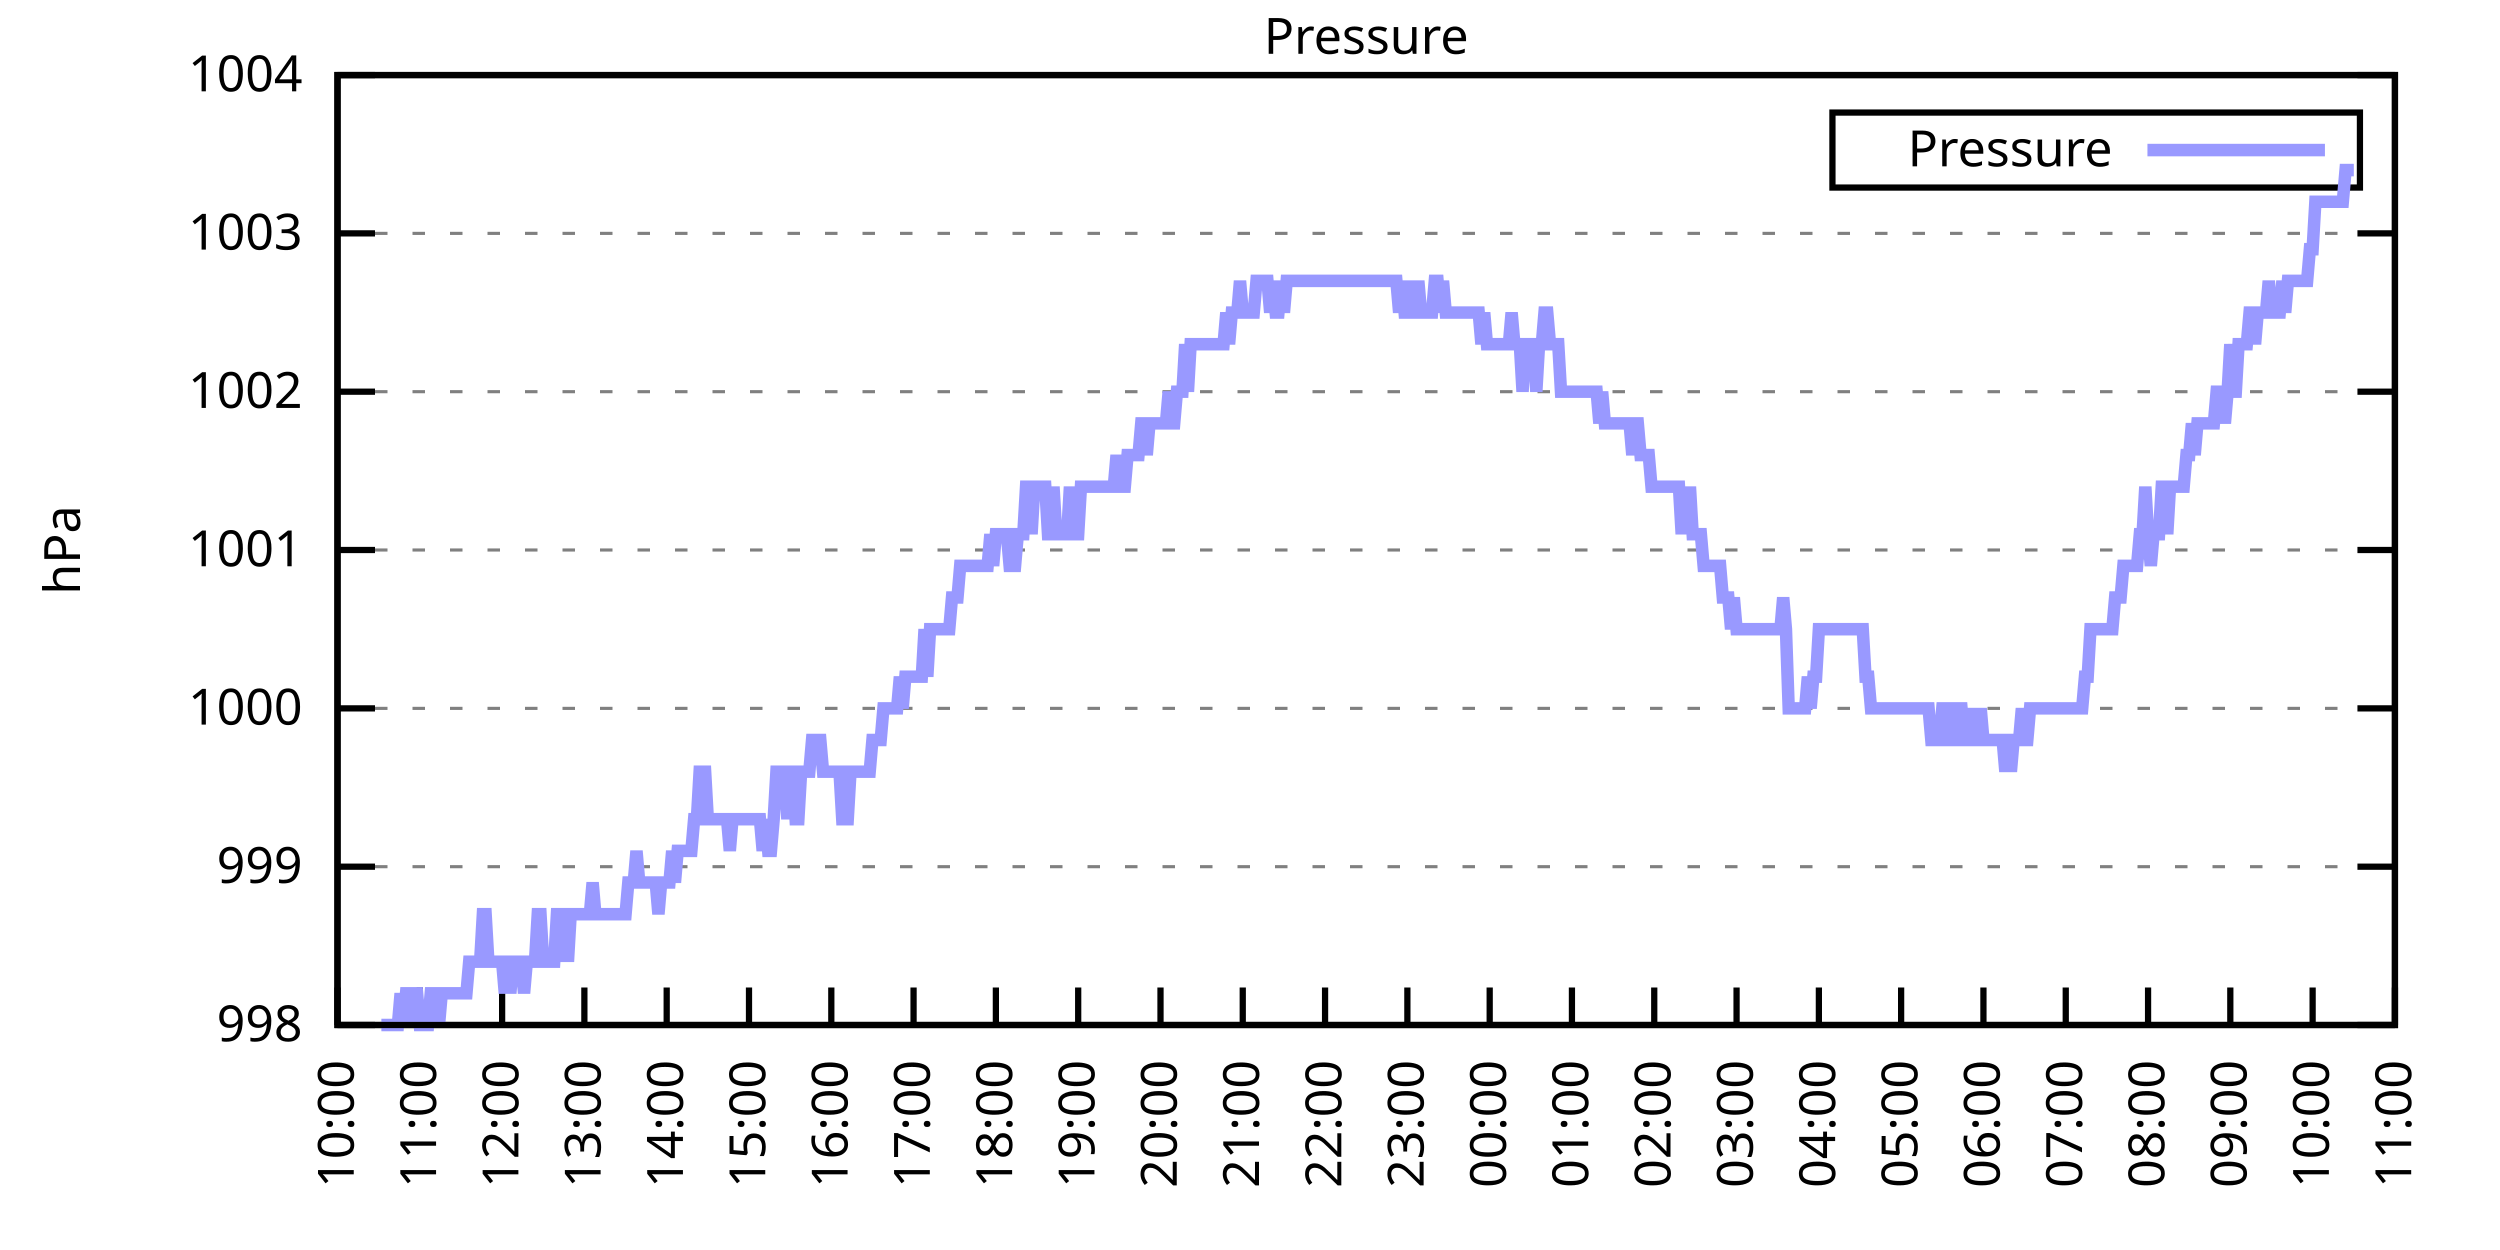
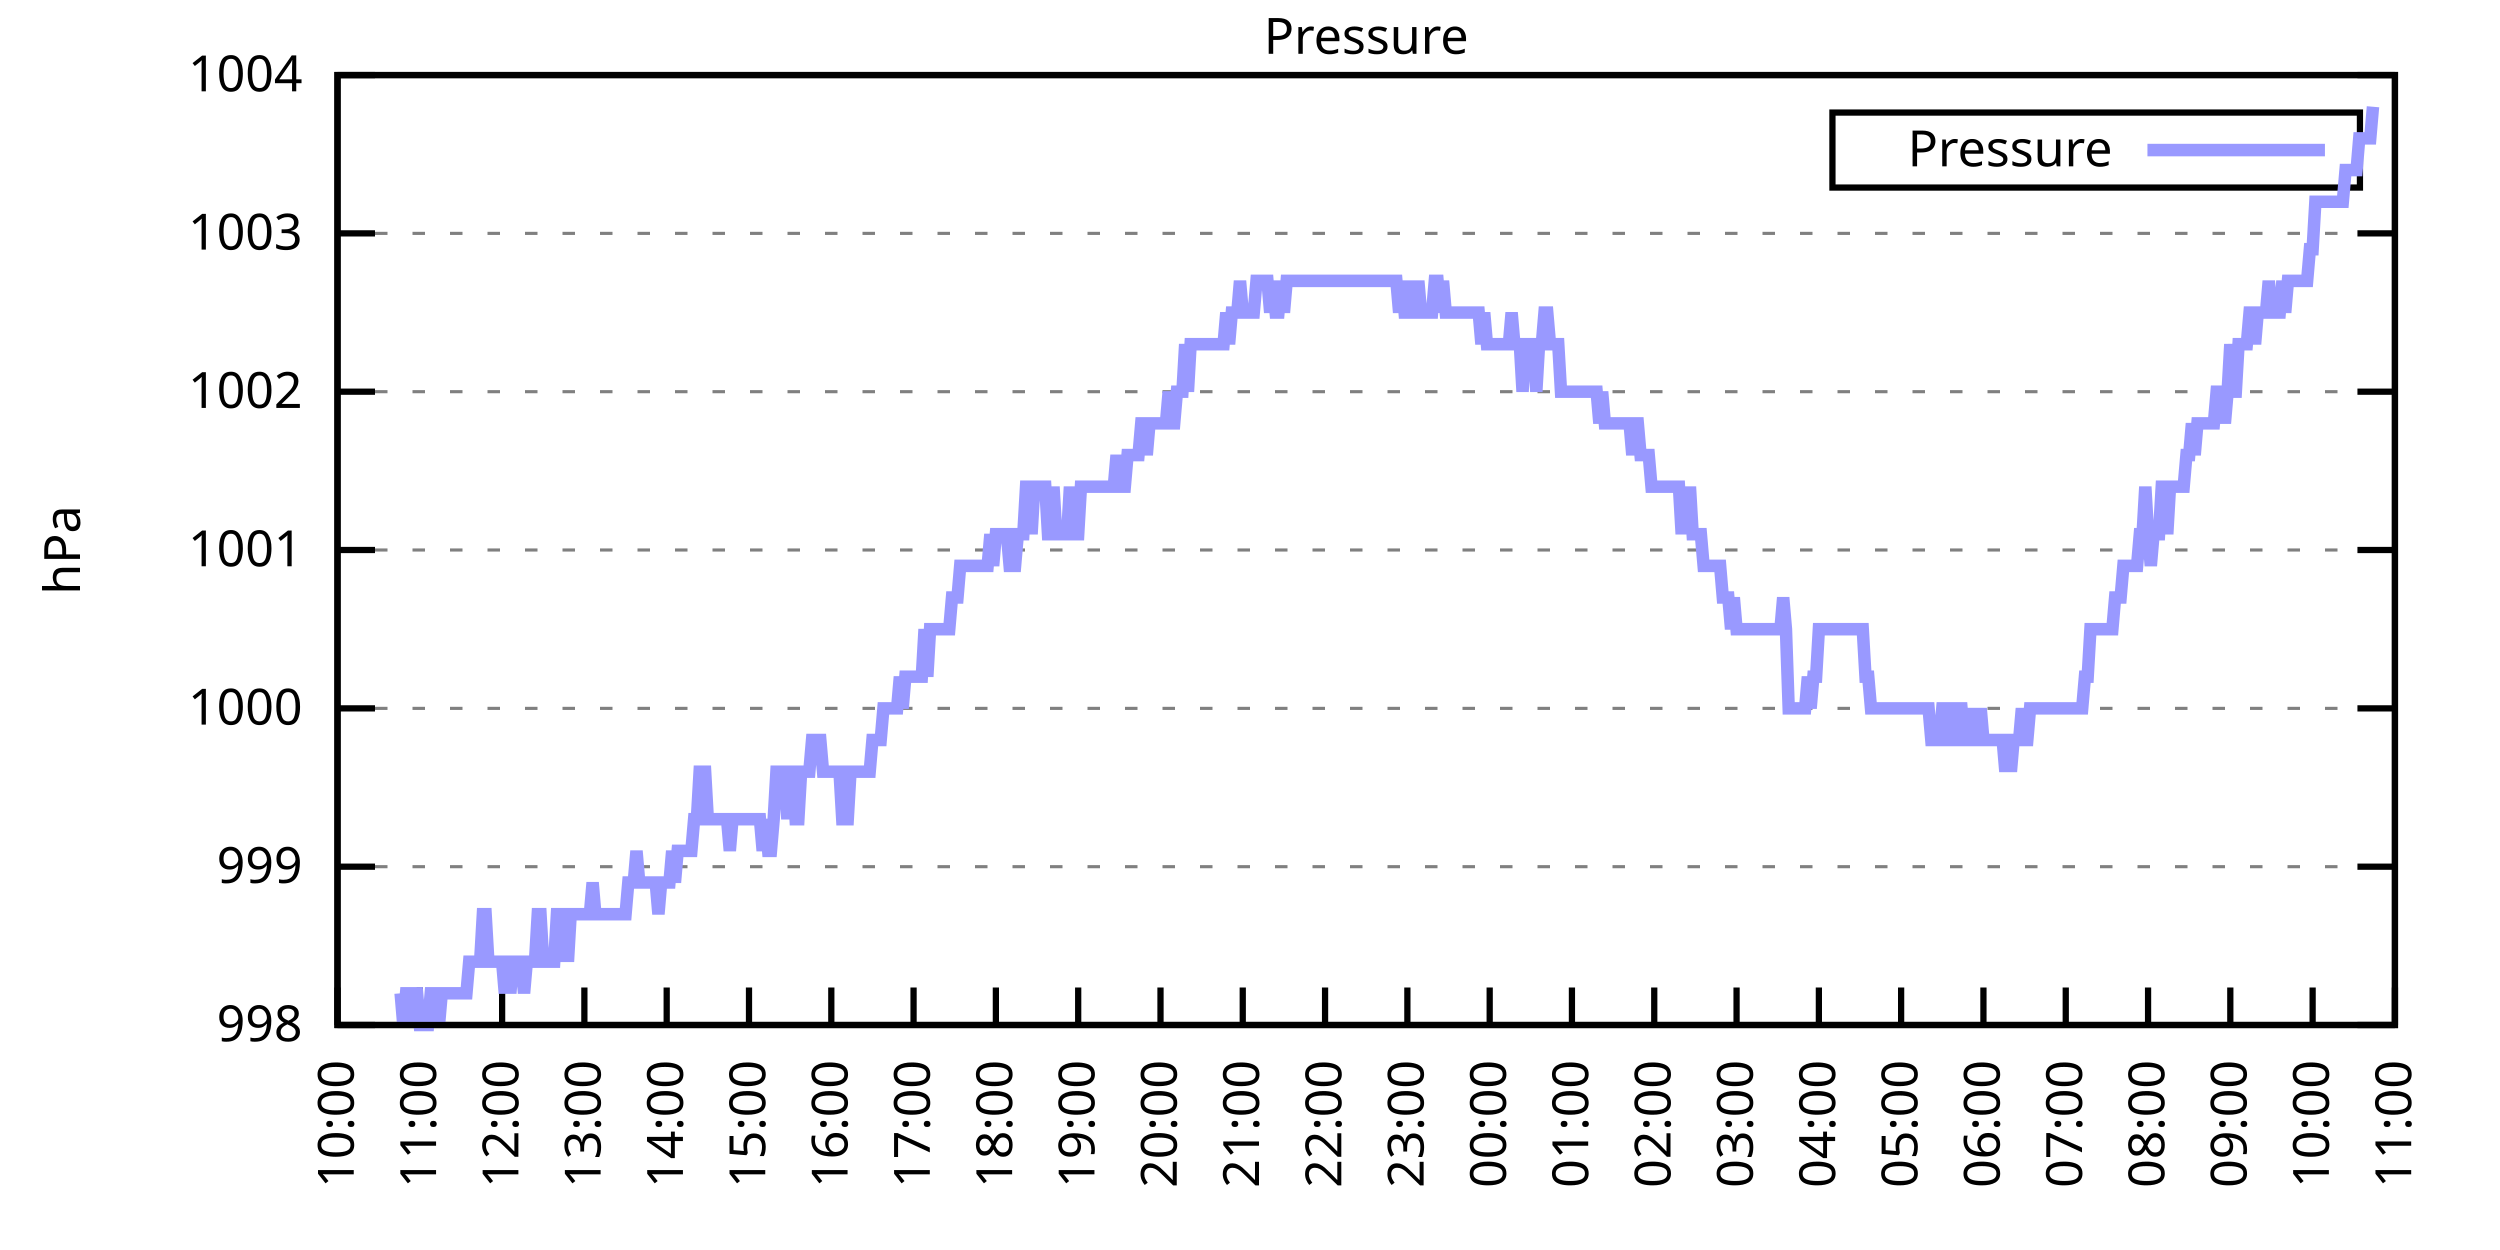
<svg xmlns="http://www.w3.org/2000/svg" xmlns:xlink="http://www.w3.org/1999/xlink" width="400" height="200" viewBox="0 0 400 200">
  <g id="gnuplot_canvas">
    <rect x="0" y="0" width="400" height="200" fill="none" />
    <defs>
      <circle id="gpDot" r="0.5" stroke-width="0.5" stroke="currentColor" />
      <path id="gpPt0" stroke-width="0.333" stroke="currentColor" d="M-1,0 h2 M0,-1 v2" />
      <path id="gpPt1" stroke-width="0.333" stroke="currentColor" d="M-1,-1 L1,1 M1,-1 L-1,1" />
      <path id="gpPt2" stroke-width="0.333" stroke="currentColor" d="M-1,0 L1,0 M0,-1 L0,1 M-1,-1 L1,1 M-1,1 L1,-1" />
      <rect id="gpPt3" stroke-width="0.333" stroke="currentColor" x="-1" y="-1" width="2" height="2" />
      <rect id="gpPt4" stroke-width="0.333" stroke="currentColor" fill="currentColor" x="-1" y="-1" width="2" height="2" />
      <circle id="gpPt5" stroke-width="0.333" stroke="currentColor" cx="0" cy="0" r="1" />
      <use xlink:href="#gpPt5" id="gpPt6" fill="currentColor" stroke="none" />
      <path id="gpPt7" stroke-width="0.333" stroke="currentColor" d="M0,-1.33 L-1.33,0.67 L1.33,0.67 z" />
      <use xlink:href="#gpPt7" id="gpPt8" fill="currentColor" stroke="none" />
      <use xlink:href="#gpPt7" id="gpPt9" stroke="currentColor" transform="rotate(180)" />
      <use xlink:href="#gpPt9" id="gpPt10" fill="currentColor" stroke="none" />
      <use xlink:href="#gpPt3" id="gpPt11" stroke="currentColor" transform="rotate(45)" />
      <use xlink:href="#gpPt11" id="gpPt12" fill="currentColor" stroke="none" />
      <path id="gpPt13" stroke-width="0.333" stroke="currentColor" d="M0,1.330 L1.265,0.411 L0.782,-1.067 L-0.782,-1.076 L-1.265,0.411 z" />
      <use xlink:href="#gpPt13" id="gpPt14" fill="currentColor" stroke="none" />
      <filter id="textbox" filterUnits="objectBoundingBox" x="0" y="0" height="1" width="1">
        <feFlood flood-color="white" flood-opacity="1" result="bgnd" />
        <feComposite in="SourceGraphic" in2="bgnd" operator="atop" />
      </filter>
      <filter id="greybox" filterUnits="objectBoundingBox" x="0" y="0" height="1" width="1">
        <feFlood flood-color="lightgrey" flood-opacity="1" result="grey" />
        <feComposite in="SourceGraphic" in2="grey" operator="atop" />
      </filter>
    </defs>
    <g fill="none" color="white" stroke="currentColor" stroke-width="1.00" stroke-linecap="butt" stroke-linejoin="miter">
</g>
    <g fill="none" color="black" stroke="currentColor" stroke-width="1.00" stroke-linecap="butt" stroke-linejoin="miter">
      <g stroke="none" shape-rendering="crispEdges">
        <polygon fill="rgb(255, 255, 255)" points="54.00,164.00 383.18,164.00 383.18,12.02 54.00,12.02 " />
      </g>
    </g>
    <g fill="none" color="black" stroke="currentColor" stroke-width="1.00" stroke-linecap="butt" stroke-linejoin="miter">
</g>
    <g fill="none" color="black" stroke="black" stroke-width="0.50" stroke-linecap="butt" stroke-linejoin="miter">
</g>
    <g fill="none" color="gray" stroke="currentColor" stroke-width="0.50" stroke-linecap="butt" stroke-linejoin="miter">
      <path stroke="gray" stroke-dasharray="2,4" class="gridline" d="M54.00,164.00 L383.19,164.00  " />
    </g>
    <g fill="none" color="gray" stroke="gray" stroke-width="1.00" stroke-linecap="butt" stroke-linejoin="miter">
</g>
    <g fill="none" color="black" stroke="currentColor" stroke-width="1.00" stroke-linecap="butt" stroke-linejoin="miter">
      <path stroke="black" d="M54.00,164.00 L60.00,164.00 M383.19,164.00 L377.19,164.00  " />
      <g transform="translate(48.40,166.60)" stroke="none" fill="black" font-family="Sans" font-size="8.00" text-anchor="end">
        <text>
          <tspan font-family="Sans"> 998</tspan>
        </text>
      </g>
    </g>
    <g fill="none" color="black" stroke="currentColor" stroke-width="1.00" stroke-linecap="butt" stroke-linejoin="miter">
</g>
    <g fill="none" color="black" stroke="black" stroke-width="0.50" stroke-linecap="butt" stroke-linejoin="miter">
</g>
    <g fill="none" color="gray" stroke="currentColor" stroke-width="0.50" stroke-linecap="butt" stroke-linejoin="miter">
      <path stroke="gray" stroke-dasharray="2,4" class="gridline" d="M54.00,138.67 L383.19,138.67  " />
    </g>
    <g fill="none" color="gray" stroke="gray" stroke-width="1.00" stroke-linecap="butt" stroke-linejoin="miter">
</g>
    <g fill="none" color="black" stroke="currentColor" stroke-width="1.00" stroke-linecap="butt" stroke-linejoin="miter">
      <path stroke="black" d="M54.00,138.67 L60.00,138.67 M383.19,138.67 L377.19,138.67  " />
      <g transform="translate(48.40,141.27)" stroke="none" fill="black" font-family="Sans" font-size="8.00" text-anchor="end">
        <text>
          <tspan font-family="Sans"> 999</tspan>
        </text>
      </g>
    </g>
    <g fill="none" color="black" stroke="currentColor" stroke-width="1.00" stroke-linecap="butt" stroke-linejoin="miter">
</g>
    <g fill="none" color="black" stroke="black" stroke-width="0.50" stroke-linecap="butt" stroke-linejoin="miter">
</g>
    <g fill="none" color="gray" stroke="currentColor" stroke-width="0.50" stroke-linecap="butt" stroke-linejoin="miter">
      <path stroke="gray" stroke-dasharray="2,4" class="gridline" d="M54.00,113.34 L383.19,113.34  " />
    </g>
    <g fill="none" color="gray" stroke="gray" stroke-width="1.00" stroke-linecap="butt" stroke-linejoin="miter">
</g>
    <g fill="none" color="black" stroke="currentColor" stroke-width="1.00" stroke-linecap="butt" stroke-linejoin="miter">
      <path stroke="black" d="M54.00,113.34 L60.00,113.34 M383.19,113.34 L377.19,113.34  " />
      <g transform="translate(48.40,115.94)" stroke="none" fill="black" font-family="Sans" font-size="8.00" text-anchor="end">
        <text>
          <tspan font-family="Sans"> 1000</tspan>
        </text>
      </g>
    </g>
    <g fill="none" color="black" stroke="currentColor" stroke-width="1.00" stroke-linecap="butt" stroke-linejoin="miter">
</g>
    <g fill="none" color="black" stroke="black" stroke-width="0.50" stroke-linecap="butt" stroke-linejoin="miter">
</g>
    <g fill="none" color="gray" stroke="currentColor" stroke-width="0.50" stroke-linecap="butt" stroke-linejoin="miter">
      <path stroke="gray" stroke-dasharray="2,4" class="gridline" d="M54.00,88.00 L383.19,88.00  " />
    </g>
    <g fill="none" color="gray" stroke="gray" stroke-width="1.00" stroke-linecap="butt" stroke-linejoin="miter">
</g>
    <g fill="none" color="black" stroke="currentColor" stroke-width="1.00" stroke-linecap="butt" stroke-linejoin="miter">
      <path stroke="black" d="M54.00,88.00 L60.00,88.00 M383.19,88.00 L377.19,88.00  " />
      <g transform="translate(48.40,90.60)" stroke="none" fill="black" font-family="Sans" font-size="8.00" text-anchor="end">
        <text>
          <tspan font-family="Sans"> 1001</tspan>
        </text>
      </g>
    </g>
    <g fill="none" color="black" stroke="currentColor" stroke-width="1.00" stroke-linecap="butt" stroke-linejoin="miter">
</g>
    <g fill="none" color="black" stroke="black" stroke-width="0.50" stroke-linecap="butt" stroke-linejoin="miter">
</g>
    <g fill="none" color="gray" stroke="currentColor" stroke-width="0.50" stroke-linecap="butt" stroke-linejoin="miter">
      <path stroke="gray" stroke-dasharray="2,4" class="gridline" d="M54.00,62.67 L383.19,62.67  " />
    </g>
    <g fill="none" color="gray" stroke="gray" stroke-width="1.00" stroke-linecap="butt" stroke-linejoin="miter">
</g>
    <g fill="none" color="black" stroke="currentColor" stroke-width="1.00" stroke-linecap="butt" stroke-linejoin="miter">
      <path stroke="black" d="M54.00,62.67 L60.00,62.67 M383.19,62.67 L377.19,62.67  " />
      <g transform="translate(48.40,65.27)" stroke="none" fill="black" font-family="Sans" font-size="8.00" text-anchor="end">
        <text>
          <tspan font-family="Sans"> 1002</tspan>
        </text>
      </g>
    </g>
    <g fill="none" color="black" stroke="currentColor" stroke-width="1.00" stroke-linecap="butt" stroke-linejoin="miter">
</g>
    <g fill="none" color="black" stroke="black" stroke-width="0.50" stroke-linecap="butt" stroke-linejoin="miter">
</g>
    <g fill="none" color="gray" stroke="currentColor" stroke-width="0.50" stroke-linecap="butt" stroke-linejoin="miter">
      <path stroke="gray" stroke-dasharray="2,4" class="gridline" d="M54.00,37.34 L383.19,37.34  " />
    </g>
    <g fill="none" color="gray" stroke="gray" stroke-width="1.00" stroke-linecap="butt" stroke-linejoin="miter">
</g>
    <g fill="none" color="black" stroke="currentColor" stroke-width="1.00" stroke-linecap="butt" stroke-linejoin="miter">
      <path stroke="black" d="M54.00,37.34 L60.00,37.34 M383.19,37.34 L377.19,37.34  " />
      <g transform="translate(48.40,39.94)" stroke="none" fill="black" font-family="Sans" font-size="8.00" text-anchor="end">
        <text>
          <tspan font-family="Sans"> 1003</tspan>
        </text>
      </g>
    </g>
    <g fill="none" color="black" stroke="currentColor" stroke-width="1.00" stroke-linecap="butt" stroke-linejoin="miter">
</g>
    <g fill="none" color="black" stroke="black" stroke-width="0.50" stroke-linecap="butt" stroke-linejoin="miter">
</g>
    <g fill="none" color="gray" stroke="currentColor" stroke-width="0.50" stroke-linecap="butt" stroke-linejoin="miter">
      <path stroke="gray" stroke-dasharray="2,4" class="gridline" d="M54.00,12.01 L383.19,12.01  " />
    </g>
    <g fill="none" color="gray" stroke="gray" stroke-width="1.00" stroke-linecap="butt" stroke-linejoin="miter">
</g>
    <g fill="none" color="black" stroke="currentColor" stroke-width="1.00" stroke-linecap="butt" stroke-linejoin="miter">
      <path stroke="black" d="M54.00,12.01 L60.00,12.01 M383.19,12.01 L377.19,12.01  " />
      <g transform="translate(48.40,14.61)" stroke="none" fill="black" font-family="Sans" font-size="8.00" text-anchor="end">
        <text>
          <tspan font-family="Sans"> 1004</tspan>
        </text>
      </g>
    </g>
    <g fill="none" color="black" stroke="currentColor" stroke-width="1.00" stroke-linecap="butt" stroke-linejoin="miter">
      <path stroke="black" d="M54.00,164.00 L54.00,158.00  " />
      <g transform="translate(56.60,169.60) rotate(270.00)" stroke="none" fill="black" font-family="Sans" font-size="8.00" text-anchor="end">
        <text>
          <tspan font-family="Sans">10:00</tspan>
        </text>
      </g>
    </g>
    <g fill="none" color="black" stroke="currentColor" stroke-width="1.00" stroke-linecap="butt" stroke-linejoin="miter">
      <path stroke="black" d="M67.17,164.00 L67.17,158.00  " />
      <g transform="translate(69.77,169.60) rotate(270.00)" stroke="none" fill="black" font-family="Sans" font-size="8.00" text-anchor="end">
        <text>
          <tspan font-family="Sans">11:00</tspan>
        </text>
      </g>
    </g>
    <g fill="none" color="black" stroke="currentColor" stroke-width="1.00" stroke-linecap="butt" stroke-linejoin="miter">
      <path stroke="black" d="M80.34,164.00 L80.34,158.00  " />
      <g transform="translate(82.94,169.60) rotate(270.00)" stroke="none" fill="black" font-family="Sans" font-size="8.00" text-anchor="end">
        <text>
          <tspan font-family="Sans">12:00</tspan>
        </text>
      </g>
    </g>
    <g fill="none" color="black" stroke="currentColor" stroke-width="1.00" stroke-linecap="butt" stroke-linejoin="miter">
      <path stroke="black" d="M93.50,164.00 L93.50,158.00  " />
      <g transform="translate(96.10,169.60) rotate(270.00)" stroke="none" fill="black" font-family="Sans" font-size="8.00" text-anchor="end">
        <text>
          <tspan font-family="Sans">13:00</tspan>
        </text>
      </g>
    </g>
    <g fill="none" color="black" stroke="currentColor" stroke-width="1.00" stroke-linecap="butt" stroke-linejoin="miter">
      <path stroke="black" d="M106.67,164.00 L106.67,158.00  " />
      <g transform="translate(109.27,169.60) rotate(270.00)" stroke="none" fill="black" font-family="Sans" font-size="8.00" text-anchor="end">
        <text>
          <tspan font-family="Sans">14:00</tspan>
        </text>
      </g>
    </g>
    <g fill="none" color="black" stroke="currentColor" stroke-width="1.00" stroke-linecap="butt" stroke-linejoin="miter">
      <path stroke="black" d="M119.84,164.00 L119.84,158.00  " />
      <g transform="translate(122.44,169.60) rotate(270.00)" stroke="none" fill="black" font-family="Sans" font-size="8.00" text-anchor="end">
        <text>
          <tspan font-family="Sans">15:00</tspan>
        </text>
      </g>
    </g>
    <g fill="none" color="black" stroke="currentColor" stroke-width="1.00" stroke-linecap="butt" stroke-linejoin="miter">
      <path stroke="black" d="M133.01,164.00 L133.01,158.00  " />
      <g transform="translate(135.61,169.60) rotate(270.00)" stroke="none" fill="black" font-family="Sans" font-size="8.00" text-anchor="end">
        <text>
          <tspan font-family="Sans">16:00</tspan>
        </text>
      </g>
    </g>
    <g fill="none" color="black" stroke="currentColor" stroke-width="1.00" stroke-linecap="butt" stroke-linejoin="miter">
      <path stroke="black" d="M146.17,164.00 L146.17,158.00  " />
      <g transform="translate(148.77,169.60) rotate(270.00)" stroke="none" fill="black" font-family="Sans" font-size="8.00" text-anchor="end">
        <text>
          <tspan font-family="Sans">17:00</tspan>
        </text>
      </g>
    </g>
    <g fill="none" color="black" stroke="currentColor" stroke-width="1.00" stroke-linecap="butt" stroke-linejoin="miter">
      <path stroke="black" d="M159.34,164.00 L159.34,158.00  " />
      <g transform="translate(161.94,169.60) rotate(270.00)" stroke="none" fill="black" font-family="Sans" font-size="8.00" text-anchor="end">
        <text>
          <tspan font-family="Sans">18:00</tspan>
        </text>
      </g>
    </g>
    <g fill="none" color="black" stroke="currentColor" stroke-width="1.00" stroke-linecap="butt" stroke-linejoin="miter">
      <path stroke="black" d="M172.51,164.00 L172.51,158.00  " />
      <g transform="translate(175.11,169.60) rotate(270.00)" stroke="none" fill="black" font-family="Sans" font-size="8.00" text-anchor="end">
        <text>
          <tspan font-family="Sans">19:00</tspan>
        </text>
      </g>
    </g>
    <g fill="none" color="black" stroke="currentColor" stroke-width="1.00" stroke-linecap="butt" stroke-linejoin="miter">
      <path stroke="black" d="M185.68,164.00 L185.68,158.00  " />
      <g transform="translate(188.28,169.60) rotate(270.00)" stroke="none" fill="black" font-family="Sans" font-size="8.00" text-anchor="end">
        <text>
          <tspan font-family="Sans">20:00</tspan>
        </text>
      </g>
    </g>
    <g fill="none" color="black" stroke="currentColor" stroke-width="1.00" stroke-linecap="butt" stroke-linejoin="miter">
      <path stroke="black" d="M198.84,164.00 L198.84,158.00  " />
      <g transform="translate(201.44,169.60) rotate(270.00)" stroke="none" fill="black" font-family="Sans" font-size="8.00" text-anchor="end">
        <text>
          <tspan font-family="Sans">21:00</tspan>
        </text>
      </g>
    </g>
    <g fill="none" color="black" stroke="currentColor" stroke-width="1.00" stroke-linecap="butt" stroke-linejoin="miter">
      <path stroke="black" d="M212.01,164.00 L212.01,158.00  " />
      <g transform="translate(214.61,169.60) rotate(270.00)" stroke="none" fill="black" font-family="Sans" font-size="8.00" text-anchor="end">
        <text>
          <tspan font-family="Sans">22:00</tspan>
        </text>
      </g>
    </g>
    <g fill="none" color="black" stroke="currentColor" stroke-width="1.00" stroke-linecap="butt" stroke-linejoin="miter">
      <path stroke="black" d="M225.18,164.00 L225.18,158.00  " />
      <g transform="translate(227.78,169.60) rotate(270.00)" stroke="none" fill="black" font-family="Sans" font-size="8.00" text-anchor="end">
        <text>
          <tspan font-family="Sans">23:00</tspan>
        </text>
      </g>
    </g>
    <g fill="none" color="black" stroke="currentColor" stroke-width="1.00" stroke-linecap="butt" stroke-linejoin="miter">
      <path stroke="black" d="M238.35,164.00 L238.35,158.00  " />
      <g transform="translate(240.95,169.60) rotate(270.00)" stroke="none" fill="black" font-family="Sans" font-size="8.00" text-anchor="end">
        <text>
          <tspan font-family="Sans">00:00</tspan>
        </text>
      </g>
    </g>
    <g fill="none" color="black" stroke="currentColor" stroke-width="1.00" stroke-linecap="butt" stroke-linejoin="miter">
      <path stroke="black" d="M251.51,164.00 L251.51,158.00  " />
      <g transform="translate(254.11,169.60) rotate(270.00)" stroke="none" fill="black" font-family="Sans" font-size="8.00" text-anchor="end">
        <text>
          <tspan font-family="Sans">01:00</tspan>
        </text>
      </g>
    </g>
    <g fill="none" color="black" stroke="currentColor" stroke-width="1.00" stroke-linecap="butt" stroke-linejoin="miter">
      <path stroke="black" d="M264.68,164.00 L264.68,158.00  " />
      <g transform="translate(267.28,169.60) rotate(270.00)" stroke="none" fill="black" font-family="Sans" font-size="8.00" text-anchor="end">
        <text>
          <tspan font-family="Sans">02:00</tspan>
        </text>
      </g>
    </g>
    <g fill="none" color="black" stroke="currentColor" stroke-width="1.00" stroke-linecap="butt" stroke-linejoin="miter">
      <path stroke="black" d="M277.85,164.00 L277.85,158.00  " />
      <g transform="translate(280.45,169.60) rotate(270.00)" stroke="none" fill="black" font-family="Sans" font-size="8.00" text-anchor="end">
        <text>
          <tspan font-family="Sans">03:00</tspan>
        </text>
      </g>
    </g>
    <g fill="none" color="black" stroke="currentColor" stroke-width="1.00" stroke-linecap="butt" stroke-linejoin="miter">
      <path stroke="black" d="M291.02,164.00 L291.02,158.00  " />
      <g transform="translate(293.62,169.60) rotate(270.00)" stroke="none" fill="black" font-family="Sans" font-size="8.00" text-anchor="end">
        <text>
          <tspan font-family="Sans">04:00</tspan>
        </text>
      </g>
    </g>
    <g fill="none" color="black" stroke="currentColor" stroke-width="1.00" stroke-linecap="butt" stroke-linejoin="miter">
      <path stroke="black" d="M304.18,164.00 L304.18,158.00  " />
      <g transform="translate(306.78,169.60) rotate(270.00)" stroke="none" fill="black" font-family="Sans" font-size="8.00" text-anchor="end">
        <text>
          <tspan font-family="Sans">05:00</tspan>
        </text>
      </g>
    </g>
    <g fill="none" color="black" stroke="currentColor" stroke-width="1.00" stroke-linecap="butt" stroke-linejoin="miter">
      <path stroke="black" d="M317.35,164.00 L317.35,158.00  " />
      <g transform="translate(319.95,169.60) rotate(270.00)" stroke="none" fill="black" font-family="Sans" font-size="8.00" text-anchor="end">
        <text>
          <tspan font-family="Sans">06:00</tspan>
        </text>
      </g>
    </g>
    <g fill="none" color="black" stroke="currentColor" stroke-width="1.00" stroke-linecap="butt" stroke-linejoin="miter">
      <path stroke="black" d="M330.52,164.00 L330.52,158.00  " />
      <g transform="translate(333.12,169.60) rotate(270.00)" stroke="none" fill="black" font-family="Sans" font-size="8.00" text-anchor="end">
        <text>
          <tspan font-family="Sans">07:00</tspan>
        </text>
      </g>
    </g>
    <g fill="none" color="black" stroke="currentColor" stroke-width="1.00" stroke-linecap="butt" stroke-linejoin="miter">
      <path stroke="black" d="M343.69,164.00 L343.69,158.00  " />
      <g transform="translate(346.29,169.60) rotate(270.00)" stroke="none" fill="black" font-family="Sans" font-size="8.00" text-anchor="end">
        <text>
          <tspan font-family="Sans">08:00</tspan>
        </text>
      </g>
    </g>
    <g fill="none" color="black" stroke="currentColor" stroke-width="1.00" stroke-linecap="butt" stroke-linejoin="miter">
      <path stroke="black" d="M356.85,164.00 L356.85,158.00  " />
      <g transform="translate(359.45,169.60) rotate(270.00)" stroke="none" fill="black" font-family="Sans" font-size="8.00" text-anchor="end">
        <text>
          <tspan font-family="Sans">09:00</tspan>
        </text>
      </g>
    </g>
    <g fill="none" color="black" stroke="currentColor" stroke-width="1.00" stroke-linecap="butt" stroke-linejoin="miter">
      <path stroke="black" d="M370.02,164.00 L370.02,158.00  " />
      <g transform="translate(372.62,169.60) rotate(270.00)" stroke="none" fill="black" font-family="Sans" font-size="8.00" text-anchor="end">
        <text>
          <tspan font-family="Sans">10:00</tspan>
        </text>
      </g>
    </g>
    <g fill="none" color="black" stroke="currentColor" stroke-width="1.00" stroke-linecap="butt" stroke-linejoin="miter">
      <path stroke="black" d="M383.19,164.00 L383.19,158.00  " />
      <g transform="translate(385.79,169.60) rotate(270.00)" stroke="none" fill="black" font-family="Sans" font-size="8.00" text-anchor="end">
        <text>
          <tspan font-family="Sans">11:00</tspan>
        </text>
      </g>
    </g>
    <g fill="none" color="black" stroke="currentColor" stroke-width="1.00" stroke-linecap="butt" stroke-linejoin="miter">
</g>
    <g fill="none" color="black" stroke="currentColor" stroke-width="1.00" stroke-linecap="butt" stroke-linejoin="miter">
      <path stroke="black" d="M54.00,12.01 L54.00,164.00 L383.19,164.00 L383.19,12.01 L54.00,12.01 Z  " />
    </g>
    <g fill="none" color="black" stroke="currentColor" stroke-width="1.00" stroke-linecap="butt" stroke-linejoin="miter">
</g>
    <g fill="none" color="black" stroke="currentColor" stroke-width="1.00" stroke-linecap="butt" stroke-linejoin="miter">
      <path stroke="black" d="M293.19,30.01 L293.19,18.01 L377.59,18.01 L377.59,30.01 L293.19,30.01 Z  " />
    </g>
    <g id="Pressure_plot_1">
      <g fill="none" color="white" stroke="black" stroke-width="2.00" stroke-linecap="butt" stroke-linejoin="miter">
</g>
      <g fill="none" color="black" stroke="currentColor" stroke-width="2.00" stroke-linecap="butt" stroke-linejoin="miter">
        <g transform="translate(337.99,26.61)" stroke="none" fill="black" font-family="Sans" font-size="8.00" text-anchor="end">
          <text>
            <tspan font-family="Sans">Pressure</tspan>
          </text>
        </g>
      </g>
      <g fill="none" color="black" stroke="currentColor" stroke-width="2.00" stroke-linecap="butt" stroke-linejoin="miter">
-         <path stroke="rgb(153, 153, 255)" d="M343.59,24.01 L371.99,24.01 M61.02,164.00 L61.46,164.00 L61.90,164.00 L62.34,164.00 L62.78,164.00 L63.22,164.00   L63.66,164.00 L64.10,158.93 L64.53,164.00 L64.97,158.93 L65.41,158.93 L65.85,164.00 L66.29,158.93 L66.73,158.93   L67.17,164.00 L67.61,164.00 L68.05,164.00 L68.48,164.00 L68.92,158.93 L69.36,158.93 L69.80,158.93 L70.24,164.00   L70.68,158.93 L71.12,158.93 L71.56,158.93 L72.00,158.93 L72.43,158.93 L72.87,158.93 L73.31,158.93 L73.75,158.93   L74.19,158.93 L74.63,158.93 L75.07,153.87 L75.51,153.87 L75.95,153.87 L76.38,153.87 L76.82,153.87 L77.26,146.27   L77.70,146.27 L78.14,153.87 L78.58,153.87 L79.02,153.87 L79.46,153.87 L79.90,153.87 L80.34,153.87 L80.77,158.93   L81.21,153.87 L81.65,158.93 L82.09,153.87 L82.53,153.87 L82.97,153.87 L83.41,153.87 L83.85,158.93 L84.29,153.87   L84.72,153.87 L85.16,153.87 L85.60,153.87 L86.04,146.27 L86.48,146.27 L86.92,153.87 L87.36,153.87 L87.80,153.87   L88.24,153.87 L88.67,153.87 L89.11,146.27 L89.55,146.27 L89.99,153.87 L90.43,146.27 L90.87,153.87 L91.31,146.27   L91.75,146.27 L92.19,146.27 L92.62,146.27 L93.06,146.27 L93.50,146.27 L93.94,146.27 L94.38,146.27 L94.82,141.20   L95.26,146.27 L95.70,146.27 L96.14,146.27 L96.58,146.27 L97.01,146.27 L97.45,146.27 L97.89,146.27 L98.33,146.27   L98.77,146.27 L99.21,146.27 L99.65,146.27 L100.09,146.27 L100.53,141.20 L100.96,141.20 L101.40,141.20 L101.84,136.14   L102.28,141.20 L102.72,141.20 L103.16,141.20 L103.60,141.20 L104.04,141.20 L104.48,141.20 L104.91,141.20 L105.35,146.27   L105.79,141.20 L106.23,141.20 L106.67,141.20 L107.11,141.20 L107.55,136.14 L107.99,141.20 L108.43,136.14 L108.87,136.14   L109.30,136.14 L109.74,136.14 L110.18,136.14 L110.62,136.14 L111.06,131.07 L111.50,131.07 L111.94,123.47 L112.38,123.47   L112.82,123.47 L113.25,131.07 L113.69,131.07 L114.13,131.07 L114.57,131.07 L115.01,131.07 L115.45,131.07 L115.89,131.07   L116.33,131.07 L116.77,136.14 L117.20,131.07 L117.64,131.07 L118.08,131.07 L118.52,131.07 L118.96,131.07 L119.40,131.07   L119.84,131.07 L120.28,131.07 L120.72,131.07 L121.15,131.07 L121.59,131.07 L122.03,136.14 L122.47,131.07 L122.91,136.14   L123.35,136.14 L123.79,131.07 L124.23,123.47 L124.67,123.47 L125.11,123.47 L125.54,123.47 L125.98,131.07 L126.42,123.47   L126.86,123.47 L127.30,131.07 L127.74,131.07 L128.18,123.47 L128.62,123.47 L129.06,123.47 L129.49,123.47 L129.93,118.40   L130.37,118.40 L130.81,118.40 L131.25,118.40 L131.69,123.47 L132.13,123.47 L132.57,123.47 L133.01,123.47 L133.44,123.47   L133.88,123.47 L134.32,123.47 L134.76,131.07 L135.20,131.07 L135.64,131.07 L136.08,123.47 L136.52,123.47 L136.96,123.47   L137.39,123.47 L137.83,123.47 L138.27,123.47 L138.71,123.47 L139.15,123.47 L139.59,118.40 L140.03,118.40 L140.47,118.40   L140.91,118.40 L141.35,113.34 L141.78,113.34 L142.22,113.34 L142.66,113.34 L143.10,113.34 L143.54,113.34 L143.98,108.27   L144.42,113.34 L144.86,108.27 L145.30,108.27 L145.73,108.27 L146.17,108.27 L146.61,108.27 L147.05,108.27 L147.49,108.27   L147.93,100.67 L148.37,108.27 L148.81,100.67 L149.25,100.67 L149.68,100.67 L150.12,100.67 L150.56,100.67 L151.00,100.67   L151.44,100.67 L151.88,100.67 L152.32,95.60 L152.76,95.60 L153.20,95.60 L153.63,90.54 L154.07,90.54 L154.51,90.54   L154.95,90.54 L155.39,90.54 L155.83,90.54 L156.27,90.54 L156.71,90.54 L157.15,90.54 L157.59,90.54 L158.02,90.54   L158.46,85.47 L158.90,90.54 L159.34,85.47 L159.78,85.47 L160.22,85.47 L160.66,85.47 L161.10,85.47 L161.54,90.54   L161.97,90.54 L162.41,90.54 L162.85,85.47 L163.29,85.47 L163.73,85.47 L164.17,77.87 L164.61,77.87 L165.05,85.47   L165.49,77.87 L165.92,77.87 L166.36,77.87 L166.80,77.87 L167.24,77.87 L167.68,85.47 L168.12,85.47 L168.56,77.87   L169.00,85.47 L169.44,85.47 L169.87,85.47 L170.31,85.47 L170.75,85.47 L171.19,77.87 L171.63,85.47 L172.07,85.47   L172.51,85.47 L172.95,77.87 L173.39,77.87 L173.83,77.87 L174.26,77.87 L174.70,77.87 L175.14,77.87 L175.58,77.87   L176.02,77.87 L176.46,77.87 L176.90,77.87 L177.34,77.87 L177.78,77.87 L178.21,77.87 L178.65,72.81 L179.09,77.87   L179.53,77.87 L179.97,77.87 L180.41,72.81 L180.85,72.81 L181.29,72.81 L181.73,72.81 L182.16,72.81 L182.60,67.74   L183.04,67.74 L183.48,72.81 L183.92,67.74 L184.36,67.74 L184.80,67.74 L185.24,67.74 L185.68,67.74 L186.11,67.74   L186.55,67.74 L186.99,62.67 L187.43,67.74 L187.87,67.74 L188.31,62.67 L188.75,62.67 L189.19,62.67 L189.63,55.07   L190.07,62.67 L190.50,55.07 L190.94,55.07 L191.38,55.07 L191.82,55.07 L192.26,55.07 L192.70,55.07 L193.14,55.07   L193.58,55.07 L194.02,55.07 L194.45,55.07 L194.89,55.07 L195.33,55.07 L195.77,55.07 L196.21,50.01 L196.65,55.07   L197.09,50.01 L197.53,50.01 L197.97,50.01 L198.40,44.94 L198.84,50.01 L199.28,50.01 L199.72,50.01 L200.16,50.01   L200.60,50.01 L201.04,44.94 L201.48,44.94 L201.92,44.94 L202.35,44.94 L202.79,44.94 L203.23,50.01 L203.67,44.94   L204.11,50.01 L204.55,50.01 L204.99,44.94 L205.43,50.01 L205.87,44.94 L206.31,44.94 L206.74,44.94 L207.18,44.94   L207.62,44.94 L208.06,44.94 L208.50,44.94 L208.94,44.94 L209.38,44.94 L209.82,44.94 L210.26,44.94 L210.69,44.94   L211.13,44.94 L211.57,44.94 L212.01,44.94 L212.45,44.94 L212.89,44.94 L213.33,44.94 L213.77,44.94 L214.21,44.94   L214.64,44.94 L215.08,44.94 L215.52,44.94 L215.96,44.94 L216.40,44.94 L216.84,44.94 L217.28,44.94 L217.72,44.94   L218.16,44.94 L218.60,44.94 L219.03,44.94 L219.47,44.94 L219.91,44.94 L220.35,44.94 L220.79,44.94 L221.23,44.94   L221.67,44.94 L222.11,44.94 L222.55,44.94 L222.98,44.94 L223.42,44.94 L223.86,50.01 L224.30,44.94 L224.74,50.01   L225.18,50.01 L225.62,44.94 L226.06,50.01 L226.50,50.01 L226.93,44.94 L227.37,50.01 L227.81,50.01 L228.25,50.01   L228.69,50.01 L229.13,50.01 L229.57,44.94 L230.01,44.94 L230.45,50.01 L230.88,44.94 L231.32,50.01 L231.76,50.01   L232.20,50.01 L232.64,50.01 L233.08,50.01 L233.52,50.01 L233.96,50.01 L234.40,50.01 L234.84,50.01 L235.27,50.01   L235.71,50.01 L236.15,50.01 L236.59,50.01 L237.03,55.07 L237.47,50.01 L237.91,55.07 L238.35,55.07 L238.79,55.07   L239.22,55.07 L239.66,55.07 L240.10,55.07 L240.54,55.07 L240.98,55.07 L241.42,55.07 L241.86,50.01 L242.30,55.07   L242.74,55.07 L243.17,55.07 L243.61,62.67 L244.05,55.07 L244.49,55.07 L244.93,55.07 L245.37,55.07 L245.81,62.67   L246.25,55.07 L246.69,55.07 L247.12,50.01 L247.56,50.01 L248.00,55.07 L248.44,55.07 L248.88,55.07 L249.32,55.07   L249.76,62.67 L250.20,62.67 L250.64,62.67 L251.08,62.67 L251.51,62.67 L251.95,62.67 L252.39,62.67 L252.83,62.67   L253.27,62.67 L253.71,62.67 L254.15,62.67 L254.59,62.67 L255.03,62.67 L255.46,62.67 L255.90,67.74 L256.34,62.67   L256.78,67.74 L257.22,67.74 L257.66,67.74 L258.10,67.74 L258.54,67.74 L258.98,67.74 L259.41,67.74 L259.85,67.74   L260.29,67.74 L260.73,67.74 L261.17,72.81 L261.61,67.74 L262.05,67.74 L262.49,72.81 L262.93,72.81 L263.36,72.81   L263.80,72.81 L264.24,77.87 L264.68,77.87 L265.12,77.87 L265.56,77.87 L266.00,77.87 L266.44,77.87 L266.88,77.87   L267.32,77.87 L267.75,77.87 L268.19,77.87 L268.63,77.87 L269.07,85.47 L269.51,77.87 L269.95,85.47 L270.39,77.87   L270.83,85.47 L271.27,85.47 L271.70,85.47 L272.14,85.47 L272.58,90.54 L273.02,90.54 L273.46,90.54 L273.90,90.54   L274.34,90.54 L274.78,90.54 L275.22,90.54 L275.65,95.60 L276.09,95.60 L276.53,95.60 L276.97,100.67 L277.41,95.60   L277.85,100.67 L278.29,100.67 L278.73,100.67 L279.17,100.67 L279.60,100.67 L280.04,100.67 L280.48,100.67 L280.92,100.67   L281.36,100.67 L281.80,100.67 L282.24,100.67 L282.68,100.67 L283.12,100.67 L283.56,100.67 L283.99,100.67 L284.43,100.67   L284.87,100.67 L285.31,95.60 L285.75,100.67 L286.19,113.34 L286.63,113.34 L287.07,113.34 L287.51,113.34 L287.94,113.34   L288.38,113.34 L288.82,113.34 L289.26,108.27 L289.70,113.34 L290.14,108.27 L290.58,108.27 L291.02,100.67 L291.46,100.67   L291.89,100.67 L292.33,100.67 L292.77,100.67 L293.21,100.67 L293.65,100.67 L294.09,100.67 L294.53,100.67 L294.97,100.67   L295.41,100.67 L295.84,100.67 L296.28,100.67 L296.72,100.67 L297.16,100.67 L297.60,100.67 L298.04,100.67 L298.48,108.27   L298.92,108.27 L299.36,113.34 L299.80,113.34 L300.23,113.34 L300.67,113.34 L301.11,113.34 L301.55,113.34 L301.99,113.34   L302.43,113.34 L302.87,113.34 L303.31,113.34 L303.75,113.34 L304.18,113.34 L304.62,113.34 L305.06,113.34 L305.50,113.34   L305.94,113.34 L306.38,113.34 L306.82,113.34 L307.26,113.34 L307.70,113.34 L308.13,113.34 L308.57,113.34 L309.01,118.40   L309.45,118.40 L309.89,118.40 L310.33,118.40 L310.77,113.34 L311.21,113.34 L311.65,118.40 L312.08,118.40 L312.52,118.40   L312.96,113.34 L313.40,113.34 L313.84,113.34 L314.28,118.40 L314.72,118.40 L315.16,118.40 L315.60,113.34 L316.04,118.40   L316.47,118.40 L316.91,113.34 L317.35,118.40 L317.79,118.40 L318.23,118.40 L318.67,118.40 L319.11,118.40 L319.55,118.40   L319.99,118.40 L320.42,118.40 L320.86,123.47 L321.30,118.40 L321.74,123.47 L322.18,118.40 L322.62,118.40 L323.06,118.40   L323.50,113.34 L323.94,118.40 L324.37,118.40 L324.81,113.34 L325.25,113.34 L325.69,113.34 L326.13,113.34 L326.57,113.34   L327.01,113.34 L327.45,113.34 L327.89,113.34 L328.33,113.34 L328.76,113.34 L329.20,113.34 L329.64,113.34 L330.08,113.34   L330.52,113.34 L330.96,113.34 L331.40,113.34 L331.84,113.34 L332.28,113.34 L332.71,113.34 L333.15,113.34 L333.59,108.27   L334.03,108.27 L334.47,100.67 L334.91,100.67 L335.35,100.67 L335.79,100.67 L336.23,100.67 L336.66,100.67 L337.10,100.67   L337.54,100.67 L337.98,100.67 L338.42,95.60 L338.86,95.60 L339.30,95.60 L339.74,90.54 L340.18,90.54 L340.61,90.54   L341.05,90.54 L341.49,90.54 L341.93,90.54 L342.37,85.47 L342.81,85.47 L343.25,77.87 L343.69,85.47 L344.13,90.54   L344.57,85.47 L345.00,85.47 L345.44,85.47 L345.88,77.87 L346.32,77.87 L346.76,85.47 L347.20,77.87 L347.64,77.87   L348.08,77.87 L348.52,77.87 L348.95,77.87 L349.39,77.87 L349.83,72.81 L350.27,72.81 L350.71,67.74 L351.15,72.81   L351.59,67.74 L352.03,67.74 L352.47,67.74 L352.90,67.74 L353.34,67.74 L353.78,67.74 L354.22,67.74 L354.66,62.67   L355.10,62.67 L355.54,62.67 L355.98,67.74 L356.42,62.67 L356.85,55.07 L357.29,62.67 L357.73,62.67 L358.17,55.07   L358.61,55.07 L359.05,55.07 L359.49,55.07 L359.93,50.01 L360.37,50.01 L360.81,55.07 L361.24,50.01 L361.68,50.01   L362.12,50.01 L362.56,50.01 L363.00,44.94 L363.44,50.01 L363.88,50.01 L364.32,50.01 L364.76,50.01 L365.19,44.94   L365.63,50.01 L366.07,44.94 L366.51,44.94 L366.95,44.94 L367.39,44.94 L367.83,44.94 L368.27,44.94 L368.71,44.94   L369.14,44.94 L369.58,39.87 L370.02,39.87 L370.46,32.28 L370.90,32.28 L371.34,32.28 L371.78,32.28 L372.22,32.28   L372.66,32.28 L373.09,32.28 L373.53,32.28 L373.97,32.28 L374.41,32.28 L374.85,32.28 L375.29,27.21 L375.73,27.21   L376.17,27.21 L376.61,27.21  " />
+         <path stroke="rgb(153, 153, 255)" d="M343.59,24.01 L371.99,24.01 M64.10,158.93 L64.53,164.00 L64.97,158.93 L65.41,158.93 L65.85,164.00 L66.29,158.93   L66.73,158.93 L67.17,164.00 L67.61,164.00 L68.05,164.00 L68.48,164.00 L68.92,158.93 L69.36,158.93 L69.80,158.93   L70.24,164.00 L70.68,158.93 L71.12,158.93 L71.56,158.93 L72.00,158.93 L72.43,158.93 L72.87,158.93 L73.31,158.93   L73.75,158.93 L74.19,158.93 L74.63,158.93 L75.07,153.87 L75.51,153.87 L75.95,153.87 L76.38,153.87 L76.82,153.87   L77.26,146.27 L77.70,146.27 L78.14,153.87 L78.58,153.87 L79.02,153.87 L79.46,153.87 L79.90,153.87 L80.34,153.87   L80.77,158.93 L81.21,153.87 L81.65,158.93 L82.09,153.87 L82.53,153.87 L82.97,153.87 L83.41,153.87 L83.85,158.93   L84.29,153.87 L84.72,153.87 L85.16,153.87 L85.60,153.87 L86.04,146.27 L86.48,146.27 L86.92,153.87 L87.36,153.87   L87.80,153.87 L88.24,153.87 L88.67,153.87 L89.11,146.27 L89.55,146.27 L89.99,153.87 L90.43,146.27 L90.87,153.87   L91.31,146.27 L91.75,146.27 L92.19,146.27 L92.62,146.27 L93.06,146.27 L93.50,146.27 L93.94,146.27 L94.38,146.27   L94.82,141.20 L95.26,146.27 L95.70,146.27 L96.14,146.27 L96.58,146.27 L97.01,146.27 L97.45,146.27 L97.89,146.27   L98.33,146.27 L98.77,146.27 L99.21,146.27 L99.65,146.27 L100.09,146.27 L100.53,141.20 L100.96,141.20 L101.40,141.20   L101.84,136.14 L102.28,141.20 L102.72,141.20 L103.16,141.20 L103.60,141.20 L104.04,141.20 L104.48,141.20 L104.91,141.20   L105.35,146.27 L105.79,141.20 L106.23,141.20 L106.67,141.20 L107.11,141.20 L107.55,136.14 L107.99,141.20 L108.43,136.14   L108.87,136.14 L109.30,136.14 L109.74,136.14 L110.18,136.14 L110.62,136.14 L111.06,131.07 L111.50,131.07 L111.94,123.47   L112.38,123.47 L112.82,123.47 L113.25,131.07 L113.69,131.07 L114.13,131.07 L114.57,131.07 L115.01,131.07 L115.45,131.07   L115.89,131.07 L116.33,131.07 L116.77,136.14 L117.20,131.07 L117.64,131.07 L118.08,131.07 L118.52,131.07 L118.96,131.07   L119.40,131.07 L119.84,131.07 L120.28,131.07 L120.72,131.07 L121.15,131.07 L121.59,131.07 L122.03,136.14 L122.47,131.07   L122.91,136.14 L123.35,136.14 L123.79,131.07 L124.23,123.47 L124.67,123.47 L125.11,123.47 L125.54,123.47 L125.98,131.07   L126.42,123.47 L126.86,123.47 L127.30,131.07 L127.74,131.07 L128.18,123.47 L128.62,123.47 L129.06,123.47 L129.49,123.47   L129.93,118.40 L130.37,118.40 L130.81,118.40 L131.25,118.40 L131.69,123.47 L132.13,123.47 L132.57,123.47 L133.01,123.47   L133.44,123.47 L133.88,123.47 L134.32,123.47 L134.76,131.07 L135.20,131.07 L135.64,131.07 L136.08,123.47 L136.52,123.47   L136.96,123.47 L137.39,123.47 L137.83,123.47 L138.27,123.47 L138.71,123.47 L139.15,123.47 L139.59,118.40 L140.03,118.40   L140.47,118.40 L140.91,118.40 L141.35,113.34 L141.78,113.34 L142.22,113.34 L142.66,113.34 L143.10,113.34 L143.54,113.34   L143.98,108.27 L144.42,113.34 L144.86,108.27 L145.30,108.27 L145.73,108.27 L146.17,108.27 L146.61,108.27 L147.05,108.27   L147.49,108.27 L147.93,100.67 L148.37,108.27 L148.81,100.67 L149.25,100.67 L149.68,100.67 L150.12,100.67 L150.56,100.67   L151.00,100.67 L151.44,100.67 L151.88,100.67 L152.32,95.60 L152.76,95.60 L153.20,95.60 L153.63,90.54 L154.07,90.54   L154.51,90.54 L154.95,90.54 L155.39,90.54 L155.83,90.54 L156.27,90.54 L156.71,90.54 L157.15,90.54 L157.59,90.54   L158.02,90.54 L158.46,85.47 L158.90,90.54 L159.34,85.47 L159.78,85.47 L160.22,85.47 L160.66,85.47 L161.10,85.47   L161.54,90.54 L161.97,90.54 L162.41,90.54 L162.85,85.47 L163.29,85.47 L163.73,85.47 L164.17,77.87 L164.61,77.87   L165.05,85.47 L165.49,77.87 L165.92,77.87 L166.36,77.87 L166.80,77.87 L167.24,77.87 L167.68,85.47 L168.12,85.47   L168.56,77.87 L169.00,85.47 L169.44,85.47 L169.87,85.47 L170.31,85.47 L170.75,85.47 L171.19,77.87 L171.63,85.47   L172.07,85.47 L172.51,85.47 L172.95,77.87 L173.39,77.87 L173.83,77.87 L174.26,77.87 L174.70,77.87 L175.14,77.87   L175.58,77.87 L176.02,77.87 L176.46,77.87 L176.90,77.87 L177.34,77.87 L177.78,77.87 L178.21,77.87 L178.65,72.81   L179.09,77.87 L179.53,77.87 L179.97,77.87 L180.41,72.81 L180.85,72.81 L181.29,72.81 L181.73,72.81 L182.16,72.81   L182.60,67.74 L183.04,67.74 L183.48,72.81 L183.92,67.74 L184.36,67.74 L184.80,67.74 L185.24,67.74 L185.68,67.74   L186.11,67.74 L186.55,67.74 L186.99,62.67 L187.43,67.74 L187.87,67.74 L188.31,62.67 L188.75,62.67 L189.19,62.67   L189.63,55.07 L190.07,62.67 L190.50,55.07 L190.94,55.07 L191.38,55.07 L191.82,55.07 L192.26,55.07 L192.70,55.07   L193.14,55.07 L193.58,55.07 L194.02,55.07 L194.45,55.07 L194.89,55.07 L195.33,55.07 L195.77,55.07 L196.21,50.01   L196.65,55.07 L197.09,50.01 L197.53,50.01 L197.97,50.01 L198.40,44.94 L198.84,50.01 L199.28,50.01 L199.72,50.01   L200.16,50.01 L200.60,50.01 L201.04,44.94 L201.48,44.94 L201.92,44.94 L202.35,44.94 L202.79,44.94 L203.23,50.01   L203.67,44.94 L204.11,50.01 L204.55,50.01 L204.99,44.94 L205.43,50.01 L205.87,44.94 L206.31,44.94 L206.74,44.94   L207.18,44.94 L207.62,44.94 L208.06,44.94 L208.50,44.94 L208.94,44.94 L209.38,44.94 L209.82,44.94 L210.26,44.94   L210.69,44.94 L211.13,44.94 L211.57,44.94 L212.01,44.94 L212.45,44.94 L212.89,44.94 L213.33,44.94 L213.77,44.94   L214.21,44.94 L214.64,44.94 L215.08,44.94 L215.52,44.94 L215.96,44.94 L216.40,44.94 L216.84,44.94 L217.28,44.94   L217.72,44.94 L218.16,44.94 L218.60,44.94 L219.03,44.94 L219.47,44.94 L219.91,44.94 L220.35,44.94 L220.79,44.94   L221.23,44.94 L221.67,44.94 L222.11,44.94 L222.55,44.94 L222.98,44.94 L223.42,44.94 L223.86,50.01 L224.30,44.94   L224.74,50.01 L225.18,50.01 L225.62,44.94 L226.06,50.01 L226.50,50.01 L226.93,44.94 L227.37,50.01 L227.81,50.01   L228.25,50.01 L228.69,50.01 L229.13,50.01 L229.57,44.94 L230.01,44.94 L230.45,50.01 L230.88,44.94 L231.32,50.01   L231.76,50.01 L232.20,50.01 L232.64,50.01 L233.08,50.01 L233.52,50.01 L233.96,50.01 L234.40,50.01 L234.84,50.01   L235.27,50.01 L235.71,50.01 L236.15,50.01 L236.59,50.01 L237.03,55.07 L237.47,50.01 L237.91,55.07 L238.35,55.07   L238.79,55.07 L239.22,55.07 L239.66,55.07 L240.10,55.07 L240.54,55.07 L240.98,55.07 L241.42,55.07 L241.86,50.01   L242.30,55.07 L242.74,55.07 L243.17,55.07 L243.61,62.67 L244.05,55.07 L244.49,55.07 L244.93,55.07 L245.37,55.07   L245.81,62.67 L246.25,55.07 L246.69,55.07 L247.12,50.01 L247.56,50.01 L248.00,55.07 L248.44,55.07 L248.88,55.07   L249.32,55.07 L249.76,62.67 L250.20,62.67 L250.64,62.67 L251.08,62.67 L251.51,62.67 L251.95,62.67 L252.39,62.67   L252.83,62.67 L253.27,62.67 L253.71,62.67 L254.15,62.67 L254.59,62.67 L255.03,62.67 L255.46,62.67 L255.90,67.74   L256.34,62.67 L256.78,67.74 L257.22,67.74 L257.66,67.74 L258.10,67.74 L258.54,67.74 L258.98,67.74 L259.41,67.74   L259.85,67.74 L260.29,67.74 L260.73,67.74 L261.17,72.81 L261.61,67.74 L262.05,67.74 L262.49,72.81 L262.93,72.81   L263.36,72.81 L263.80,72.81 L264.24,77.87 L264.68,77.87 L265.12,77.87 L265.56,77.87 L266.00,77.87 L266.44,77.87   L266.88,77.87 L267.32,77.87 L267.75,77.87 L268.19,77.87 L268.63,77.87 L269.07,85.47 L269.51,77.87 L269.95,85.47   L270.39,77.87 L270.83,85.47 L271.27,85.47 L271.70,85.47 L272.14,85.47 L272.58,90.54 L273.02,90.54 L273.46,90.54   L273.90,90.54 L274.34,90.54 L274.78,90.54 L275.22,90.54 L275.65,95.60 L276.09,95.60 L276.53,95.60 L276.97,100.67   L277.41,95.60 L277.85,100.67 L278.29,100.67 L278.73,100.67 L279.17,100.67 L279.60,100.67 L280.04,100.67 L280.48,100.67   L280.92,100.67 L281.36,100.67 L281.80,100.67 L282.24,100.67 L282.68,100.67 L283.12,100.67 L283.56,100.67 L283.99,100.67   L284.43,100.67 L284.87,100.67 L285.31,95.60 L285.75,100.67 L286.19,113.34 L286.63,113.34 L287.07,113.34 L287.51,113.34   L287.94,113.34 L288.38,113.34 L288.82,113.34 L289.26,108.27 L289.70,113.34 L290.14,108.27 L290.58,108.27 L291.02,100.67   L291.46,100.67 L291.89,100.67 L292.33,100.67 L292.77,100.67 L293.21,100.67 L293.65,100.67 L294.09,100.67 L294.53,100.67   L294.97,100.67 L295.41,100.67 L295.84,100.67 L296.28,100.67 L296.72,100.67 L297.16,100.67 L297.60,100.67 L298.04,100.67   L298.48,108.27 L298.92,108.27 L299.36,113.34 L299.80,113.34 L300.23,113.34 L300.67,113.34 L301.11,113.34 L301.55,113.34   L301.99,113.34 L302.43,113.34 L302.87,113.34 L303.31,113.34 L303.75,113.34 L304.18,113.34 L304.62,113.34 L305.06,113.34   L305.50,113.34 L305.94,113.34 L306.38,113.34 L306.82,113.34 L307.26,113.34 L307.70,113.34 L308.13,113.34 L308.57,113.34   L309.01,118.40 L309.45,118.40 L309.89,118.40 L310.33,118.40 L310.77,113.34 L311.21,113.34 L311.65,118.40 L312.08,118.40   L312.52,118.40 L312.96,113.34 L313.40,113.34 L313.84,113.34 L314.28,118.40 L314.72,118.40 L315.16,118.40 L315.60,113.34   L316.04,118.40 L316.47,118.40 L316.91,113.34 L317.35,118.40 L317.79,118.40 L318.23,118.40 L318.67,118.40 L319.11,118.40   L319.55,118.40 L319.99,118.40 L320.42,118.40 L320.86,123.47 L321.30,118.40 L321.74,123.47 L322.18,118.40 L322.62,118.40   L323.06,118.40 L323.50,113.34 L323.94,118.40 L324.37,118.40 L324.81,113.34 L325.25,113.34 L325.69,113.34 L326.13,113.34   L326.57,113.34 L327.01,113.34 L327.45,113.34 L327.89,113.34 L328.33,113.34 L328.76,113.34 L329.20,113.34 L329.64,113.34   L330.08,113.34 L330.52,113.34 L330.96,113.34 L331.40,113.34 L331.84,113.34 L332.28,113.34 L332.71,113.34 L333.15,113.34   L333.59,108.27 L334.03,108.27 L334.47,100.67 L334.91,100.67 L335.35,100.67 L335.79,100.67 L336.23,100.67 L336.66,100.67   L337.10,100.67 L337.54,100.67 L337.98,100.67 L338.42,95.60 L338.86,95.60 L339.30,95.60 L339.74,90.54 L340.18,90.54   L340.61,90.54 L341.05,90.54 L341.49,90.54 L341.93,90.54 L342.37,85.47 L342.81,85.47 L343.25,77.87 L343.69,85.47   L344.13,90.54 L344.57,85.47 L345.00,85.47 L345.44,85.47 L345.88,77.87 L346.32,77.87 L346.76,85.47 L347.20,77.87   L347.64,77.87 L348.08,77.87 L348.52,77.87 L348.95,77.87 L349.39,77.87 L349.83,72.81 L350.27,72.81 L350.71,67.74   L351.15,72.81 L351.59,67.74 L352.03,67.74 L352.47,67.74 L352.90,67.74 L353.34,67.74 L353.78,67.74 L354.22,67.74   L354.66,62.67 L355.10,62.67 L355.54,62.67 L355.98,67.74 L356.42,62.67 L356.85,55.07 L357.29,62.67 L357.73,62.67   L358.17,55.07 L358.61,55.07 L359.05,55.07 L359.49,55.07 L359.93,50.01 L360.37,50.01 L360.81,55.07 L361.24,50.01   L361.68,50.01 L362.12,50.01 L362.56,50.01 L363.00,44.94 L363.44,50.01 L363.88,50.01 L364.32,50.01 L364.76,50.01   L365.19,44.94 L365.63,50.01 L366.07,44.94 L366.51,44.94 L366.95,44.94 L367.39,44.94 L367.83,44.94 L368.27,44.94   L368.71,44.94 L369.14,44.94 L369.58,39.87 L370.02,39.87 L370.46,32.28 L370.90,32.28 L371.34,32.28 L371.78,32.28   L372.22,32.28 L372.66,32.28 L373.09,32.28 L373.53,32.28 L373.97,32.28 L374.41,32.28 L374.85,32.28 L375.29,27.21   L375.73,27.21 L376.17,27.21 L376.61,27.21 L377.05,27.21 L377.48,22.14 L377.92,22.14 L378.36,22.14 L378.80,22.14   L379.24,22.14 L379.68,17.08  " />
      </g>
    </g>
    <g fill="none" color="black" stroke="currentColor" stroke-width="2.00" stroke-linecap="butt" stroke-linejoin="miter">
</g>
    <g fill="none" color="black" stroke="black" stroke-width="1.00" stroke-linecap="butt" stroke-linejoin="miter">
</g>
    <g fill="none" color="black" stroke="currentColor" stroke-width="1.00" stroke-linecap="butt" stroke-linejoin="miter">
      <path stroke="black" d="M54.00,12.01 L54.00,164.00 L383.19,164.00 L383.19,12.01 L54.00,12.01 Z  " />
      <g transform="translate(12.80,88.01) rotate(270.00)" stroke="none" fill="black" font-family="Sans" font-size="8.00" text-anchor="middle">
        <text>
          <tspan font-family="Sans">hPa</tspan>
        </text>
      </g>
    </g>
    <g fill="none" color="black" stroke="currentColor" stroke-width="1.00" stroke-linecap="butt" stroke-linejoin="miter">
</g>
    <g fill="none" color="black" stroke="currentColor" stroke-width="1.00" stroke-linecap="butt" stroke-linejoin="miter">
      <g transform="translate(218.59,8.61)" stroke="none" fill="black" font-family="Sans" font-size="8.00" text-anchor="middle">
        <text>
          <tspan font-family="Sans">Pressure</tspan>
        </text>
      </g>
    </g>
    <g fill="none" color="black" stroke="currentColor" stroke-width="1.00" stroke-linecap="butt" stroke-linejoin="miter">
</g>
  </g>
</svg>
